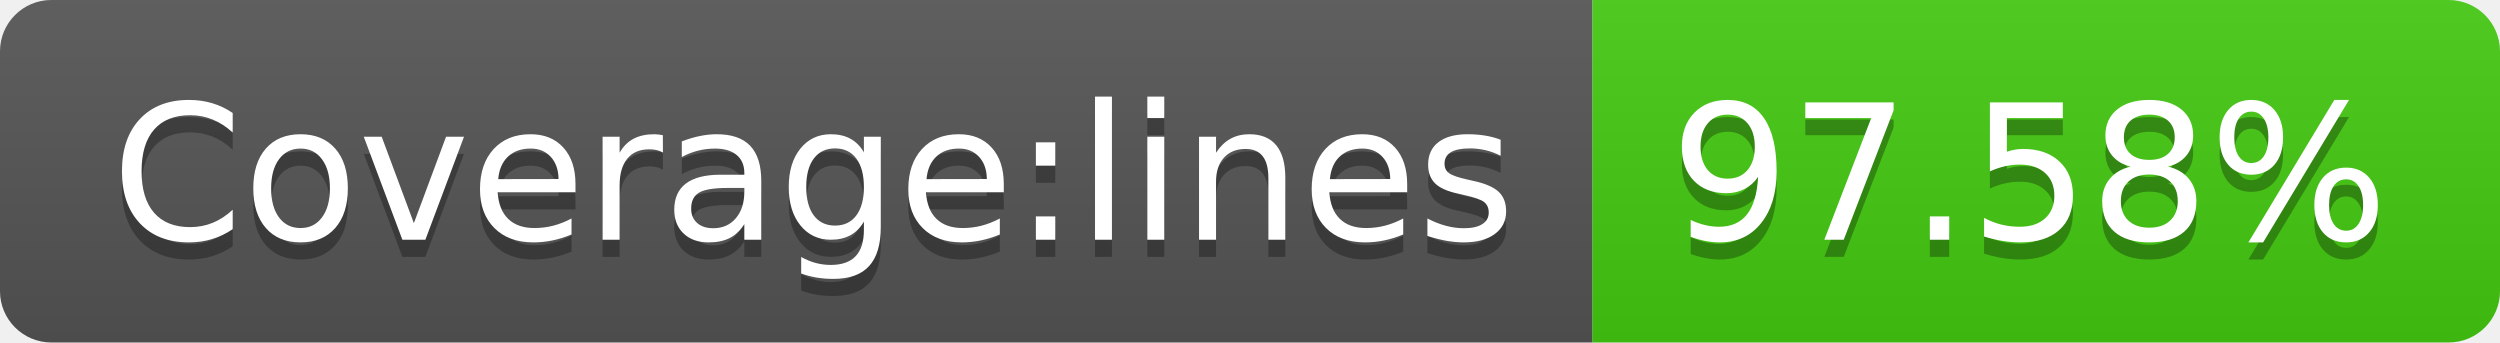
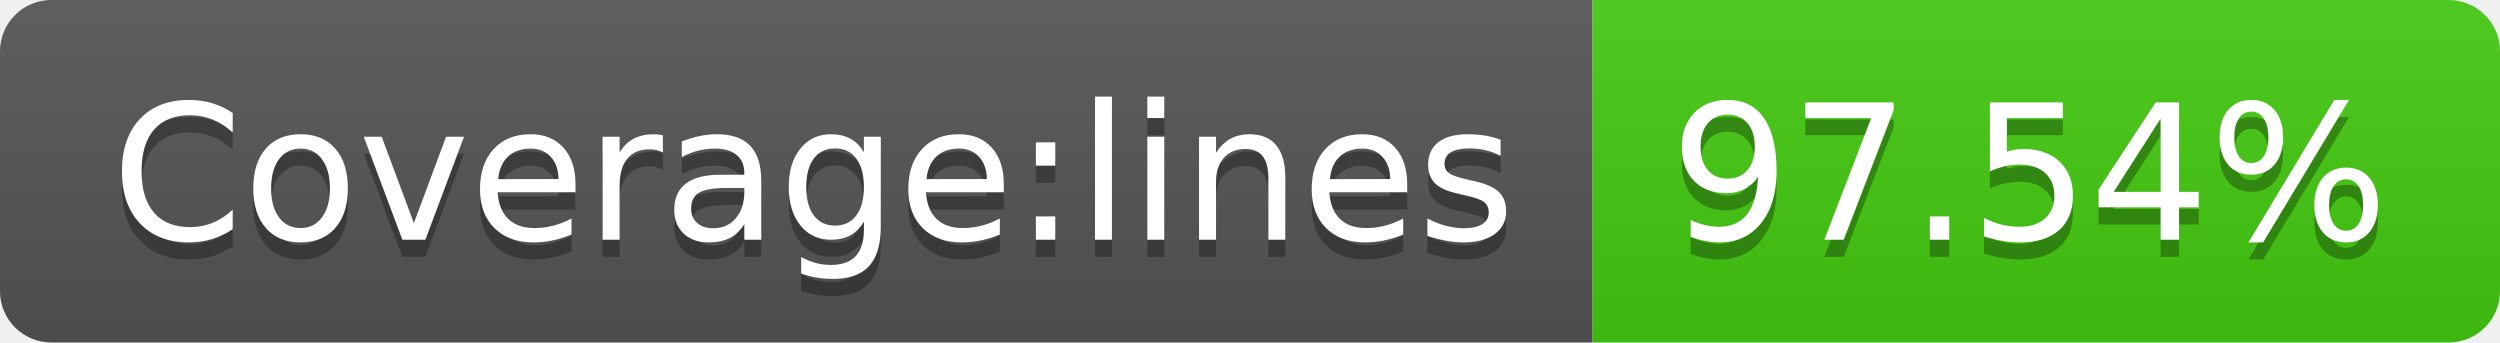
- <svg xmlns="http://www.w3.org/2000/svg" width="146" height="20" role="img" aria-label="Coverage:lines: 97.58%">
+ <svg xmlns="http://www.w3.org/2000/svg" width="146" height="20" role="img" aria-label="Coverage:lines: 97.54%">
  <linearGradient id="s" x2="0" y2="100%">
    <stop offset="0" stop-color="#bbb" stop-opacity=".1" />
    <stop offset="1" stop-opacity=".1" />
  </linearGradient>
  <clipPath id="r">
    <rect width="146" height="20" rx="3" fill="#fff" />
  </clipPath>
  <g clip-path="url(#r)">
    <rect width="93" height="20" fill="#555" />
    <rect x="93" width="53" height="20" fill="#4c1" />
    <rect width="146" height="20" fill="url(#s)" />
  </g>
  <g fill="#fff" text-anchor="middle" font-family="Verdana,Geneva,DejaVu Sans,sans-serif" text-rendering="geometricPrecision" font-size="110">
    <text aria-hidden="true" x="475" y="150" fill="#010101" fill-opacity=".3" transform="scale(.1)" textLength="830">Coverage:lines</text>
    <text x="475" y="140" transform="scale(.1)" fill="#fff" textLength="830">Coverage:lines</text>
-     <text aria-hidden="true" x="1185" y="150" fill="#010101" fill-opacity=".3" transform="scale(.1)" textLength="430">97.58%</text>
-     <text x="1185" y="140" transform="scale(.1)" fill="#fff" textLength="430">97.58%</text>
+     <text aria-hidden="true" x="1185" y="150" fill="#010101" fill-opacity=".3" transform="scale(.1)" textLength="430">97.54%</text>
+     <text x="1185" y="140" transform="scale(.1)" fill="#fff" textLength="430">97.54%</text>
  </g>
</svg>
